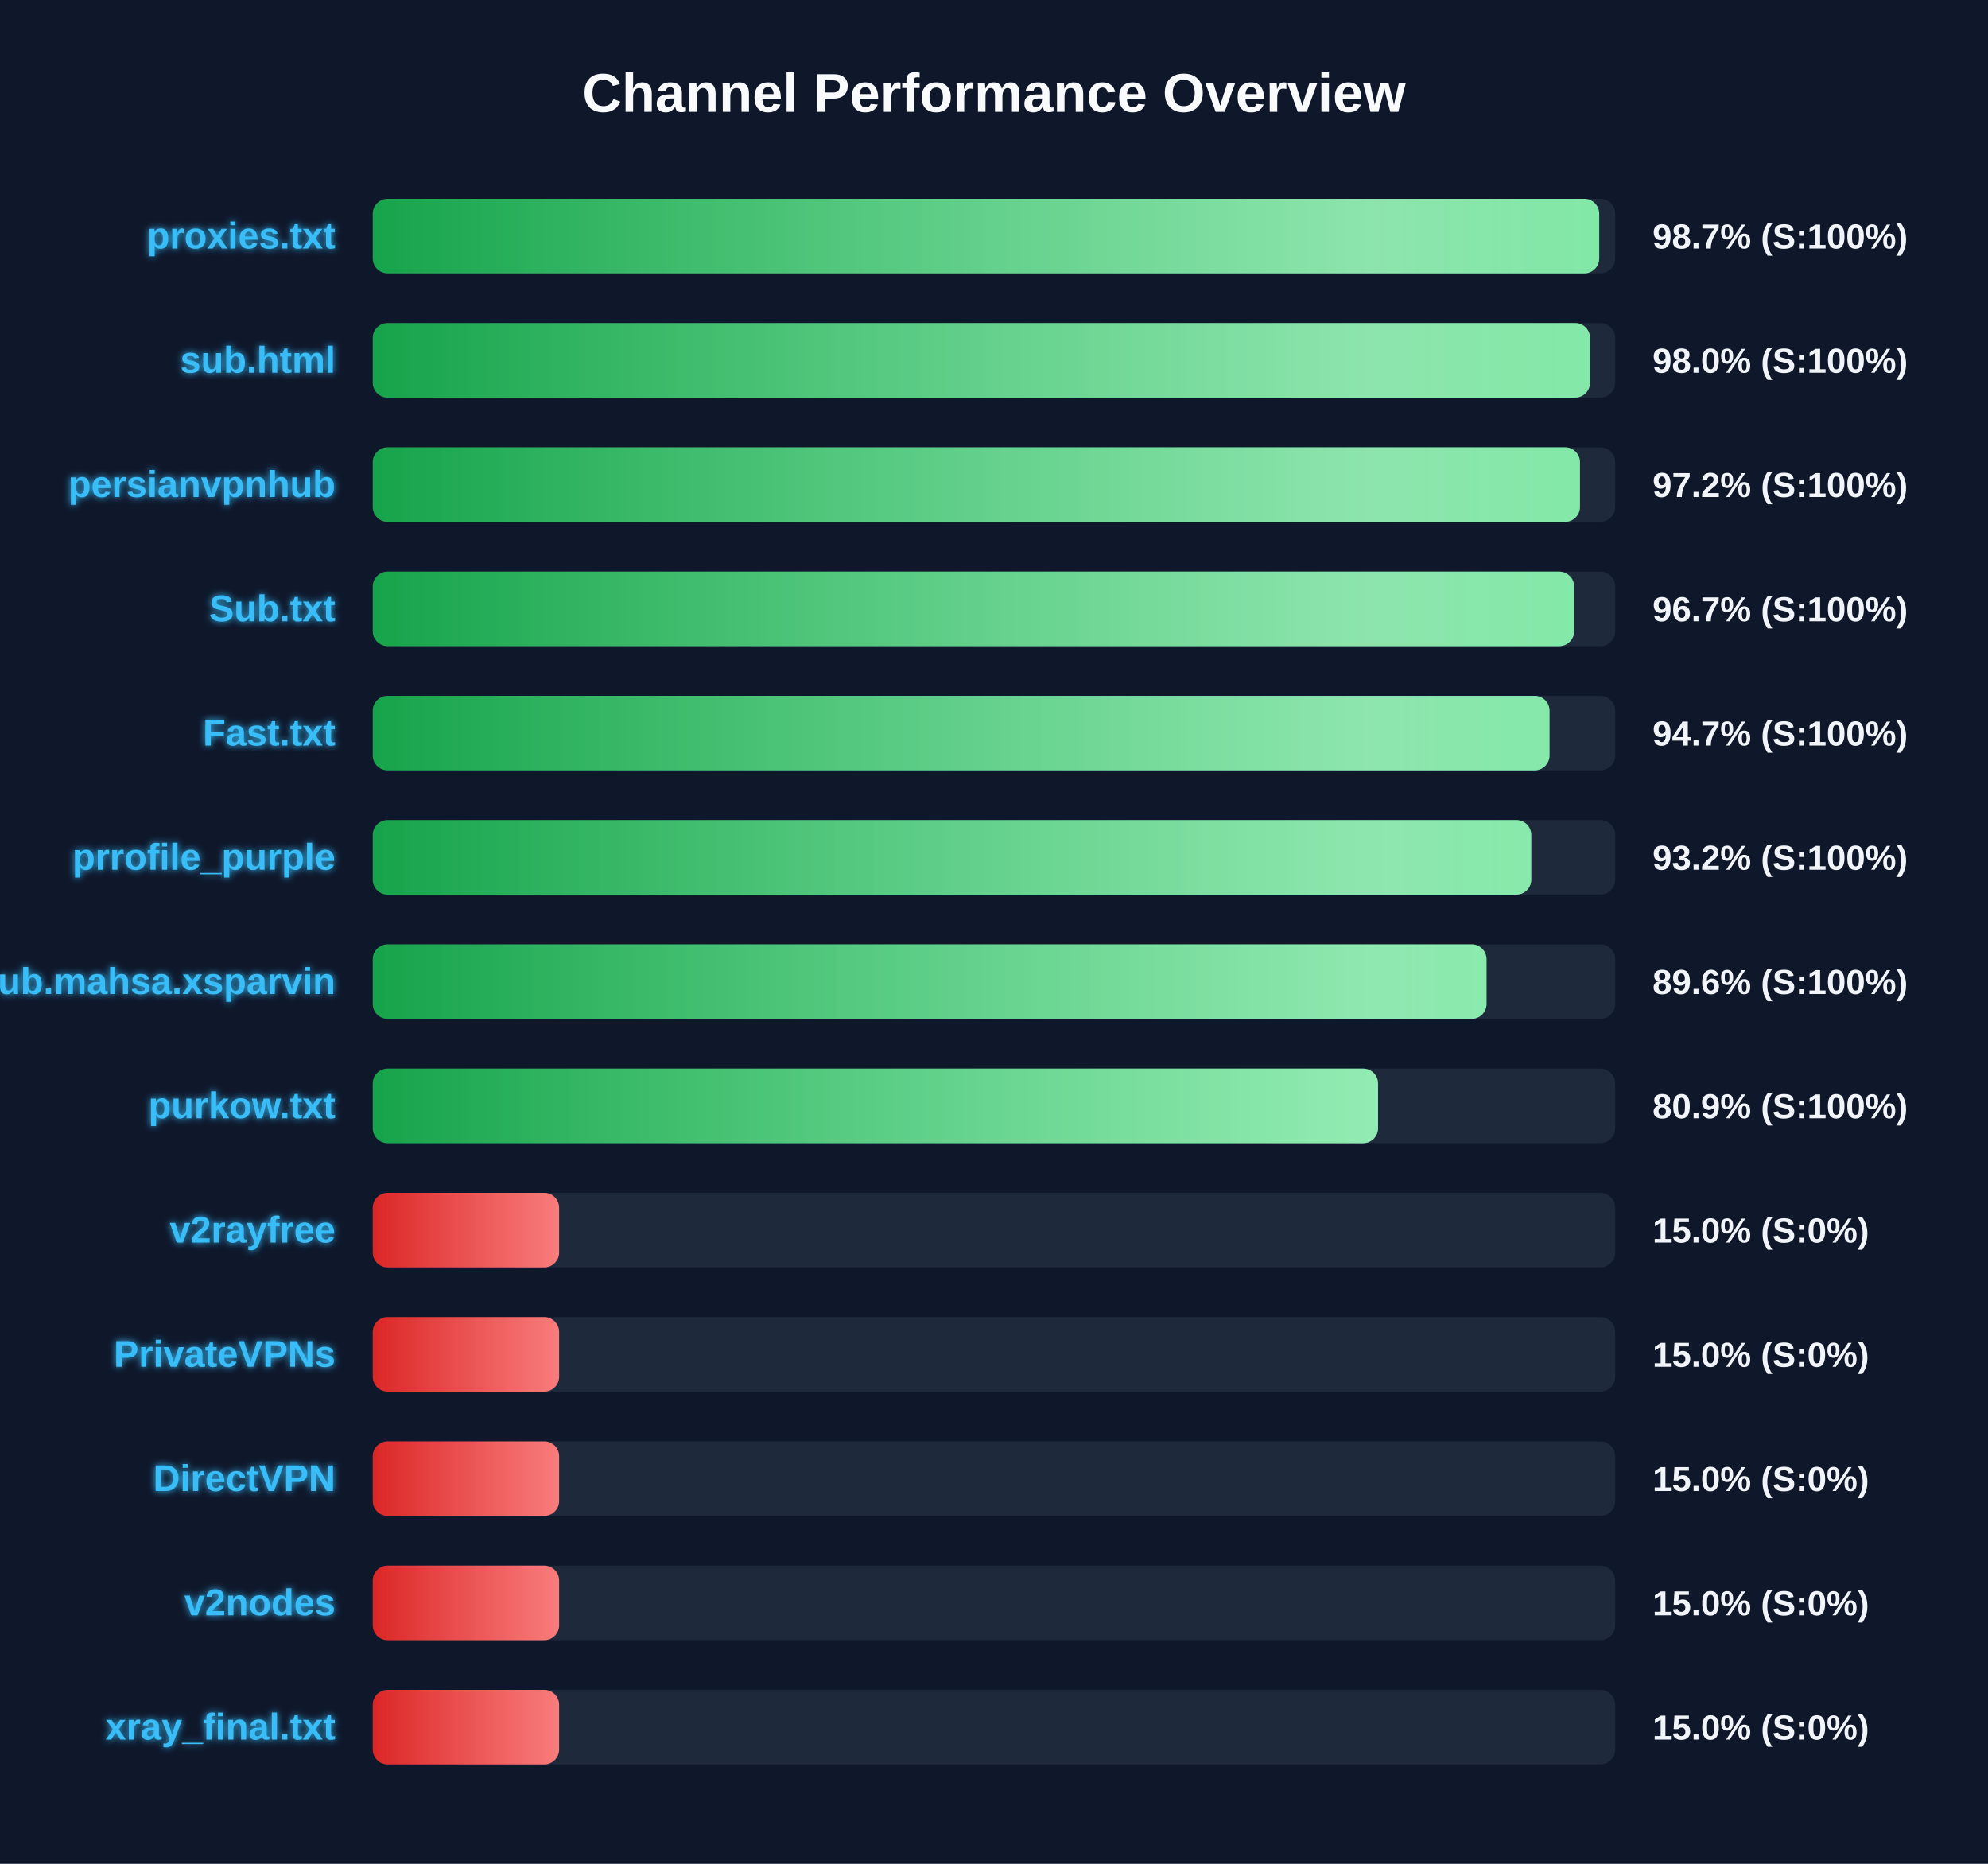
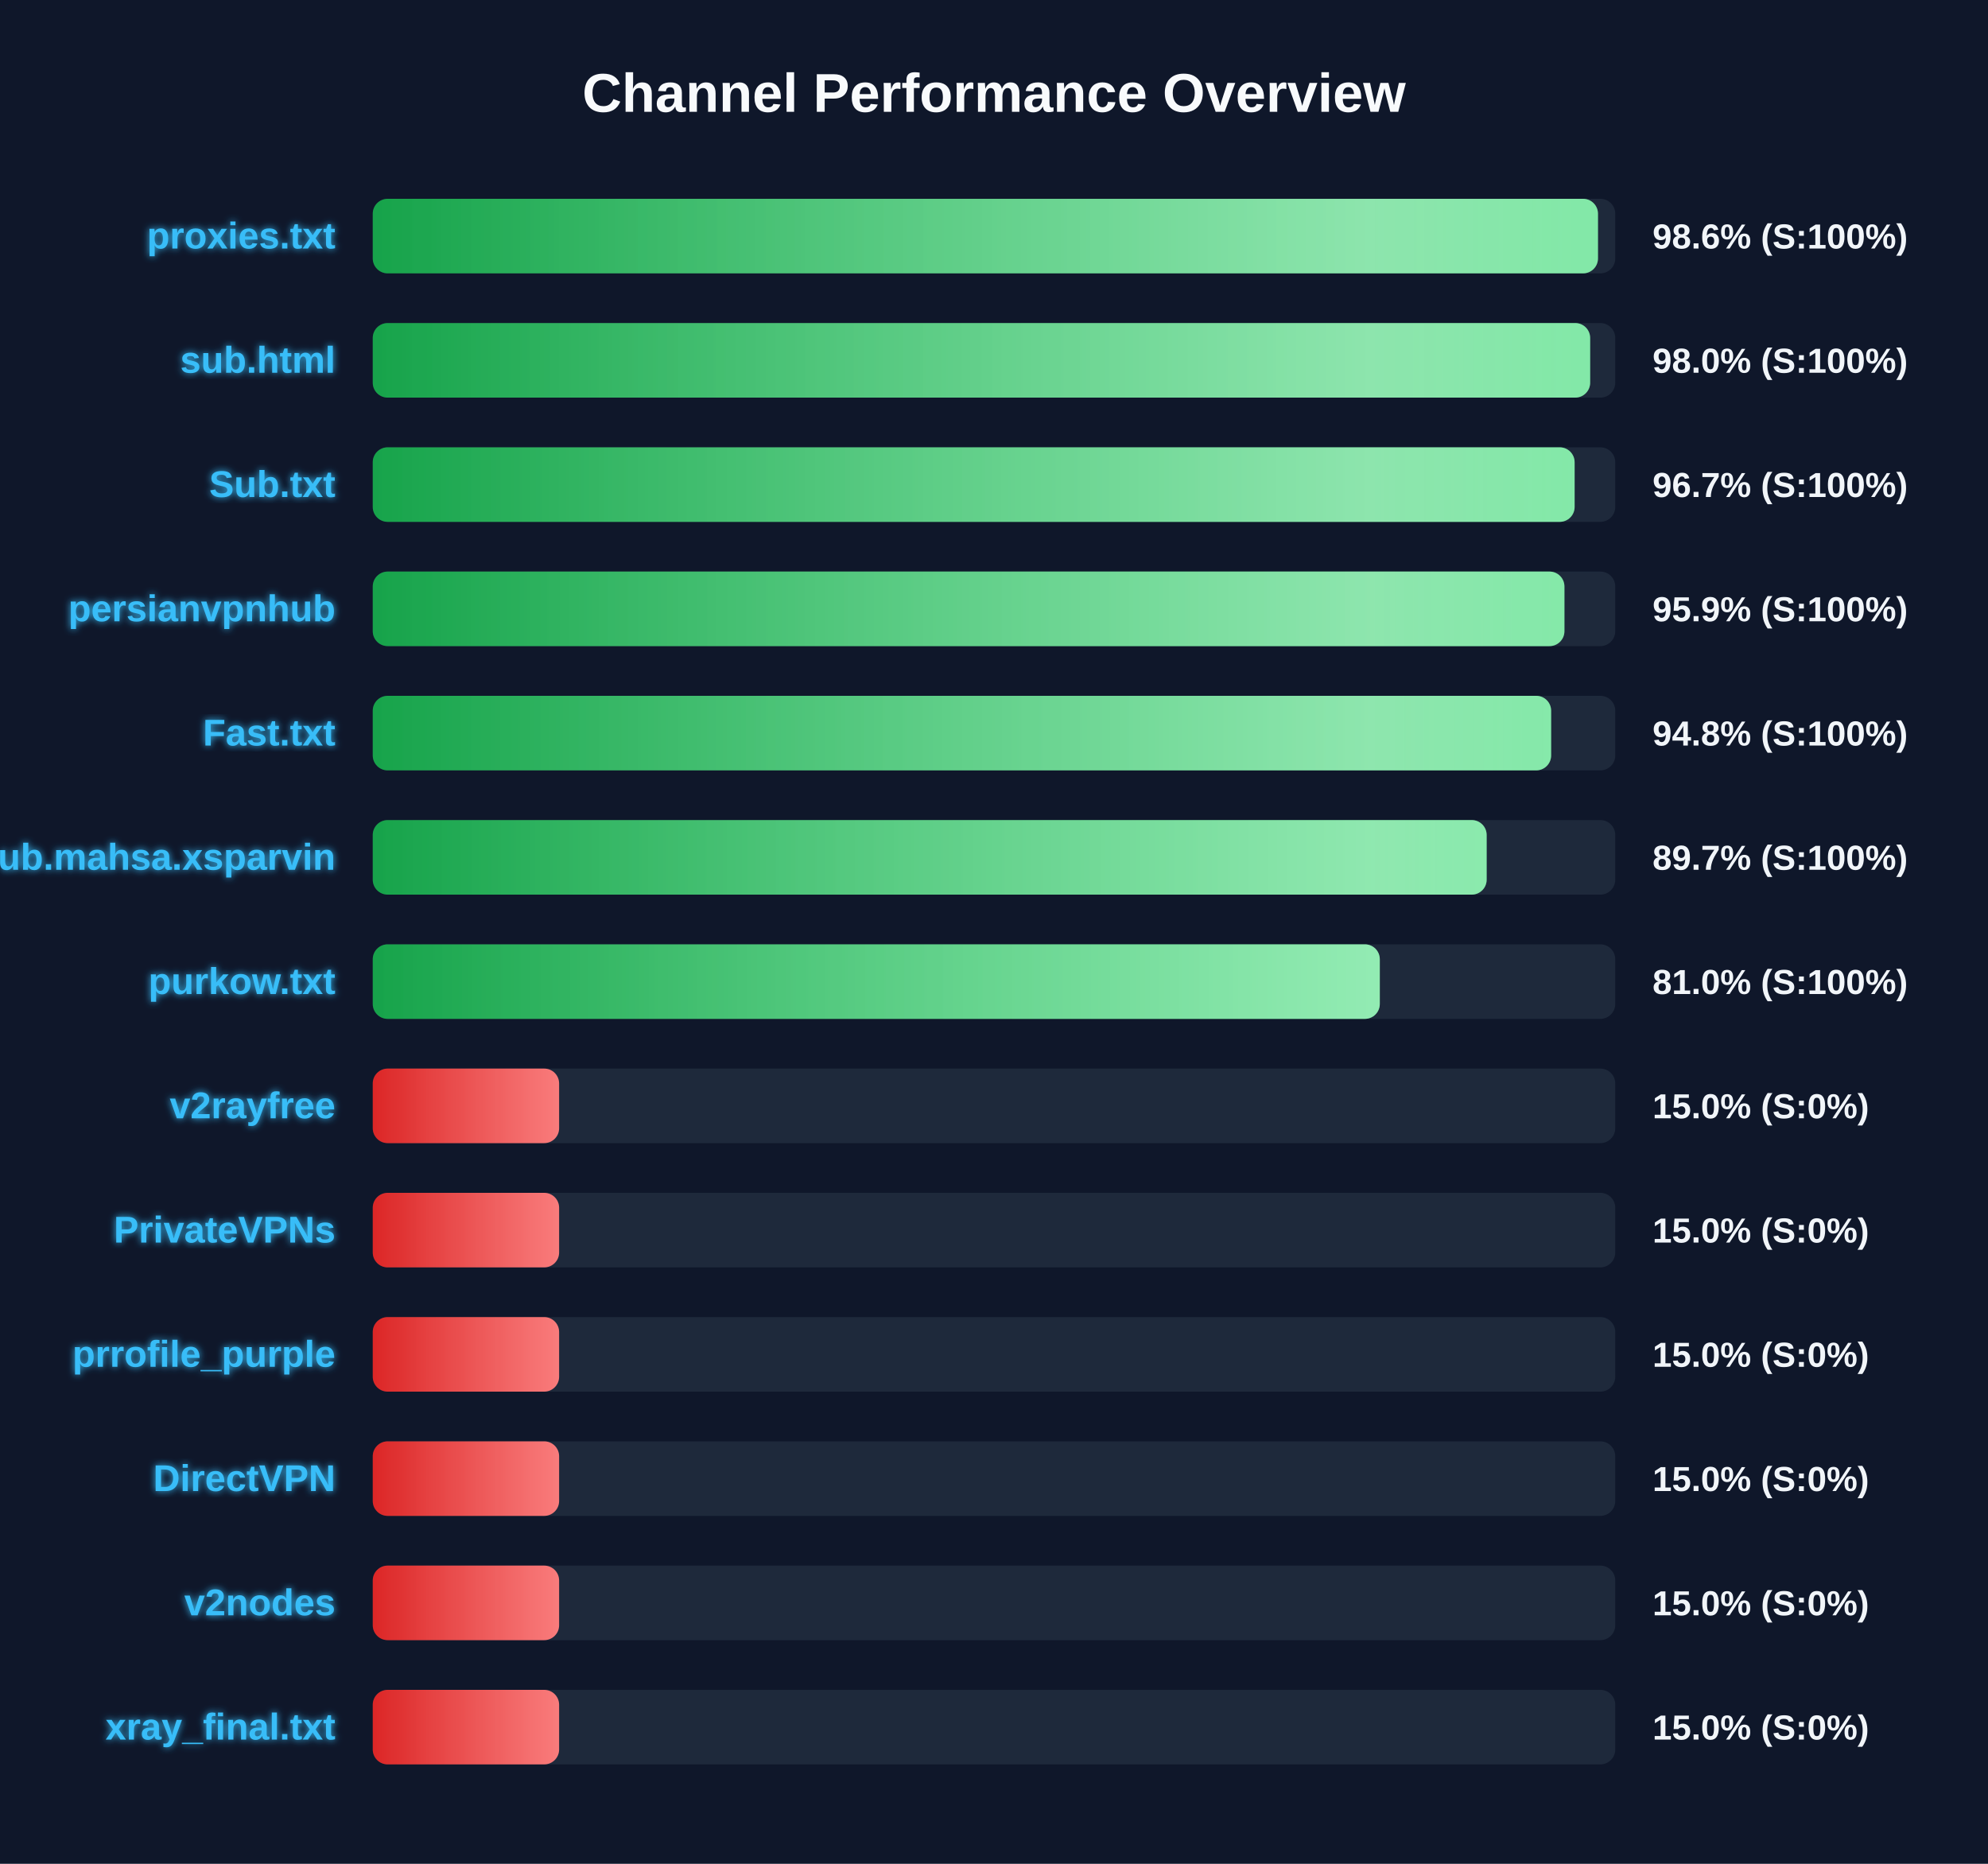
<svg xmlns="http://www.w3.org/2000/svg" width="800" height="750" version="1.1">
  <defs>
    <linearGradient id="grad-green" x1="0%" y1="0%" x2="100%" y2="0%">
      <stop offset="0%" stop-color="#16a34a" />
      <stop offset="100%" stop-color="#4ade80" />
    </linearGradient>
    <linearGradient id="grad-yellow" x1="0%" y1="0%" x2="100%" y2="0%">
      <stop offset="0%" stop-color="#ca8a04" />
      <stop offset="100%" stop-color="#fde047" />
    </linearGradient>
    <linearGradient id="grad-red" x1="0%" y1="0%" x2="100%" y2="0%">
      <stop offset="0%" stop-color="#dc2626" />
      <stop offset="100%" stop-color="#f87171" />
    </linearGradient>
    <linearGradient id="shimmer" x1="0%" y1="0%" x2="100%" y2="0%">
      <stop offset="0%" stop-color="rgba(255,255,255,0)" />
      <stop offset="50%" stop-color="rgba(255,255,255,0.4)" />
      <stop offset="100%" stop-color="rgba(255,255,255,0)" />
    </linearGradient>
    <filter id="glow" x="-20%" y="-20%" width="140%" height="140%">
      <feGaussianBlur stdDeviation="1.5" result="blur" />
      <feComposite in="SourceGraphic" in2="blur" operator="over" />
    </filter>
  </defs>
  <style>
        .bg-rect { fill: #0f172a; }
        .title { font: bold 22px 'Segoe UI', Arial, sans-serif; fill: #f8fafc; }
        .row { font: bold 15px 'Segoe UI', Arial, sans-serif; fill: #38bdf8; filter: url(#glow); }
        .score { font: bold 14px 'Segoe UI', Arial, sans-serif; fill: #f1f5f9; }
        @keyframes shimmer-anim {
            0% { transform: translateX(-100%); }
            100% { transform: translateX(200%); }
        }
        .shimmer-rect {
            animation: shimmer-anim 2.5s infinite linear;
        }
    </style>
  <rect width="100%" height="100%" class="bg-rect" />
  <text x="400" y="45" text-anchor="middle" class="title">Channel Performance Overview</text>
  <rect x="150" y="80" width="500" height="30" fill="#1e293b" rx="6" />
  <clipPath id="clip-0">
-     <rect x="150" y="80" width="493.55" height="30" rx="6" />
+     <rect x="150" y="80" width="493.05" height="30" rx="6" />
  </clipPath>
-   <rect x="150" y="80" width="493.55" height="30" fill="url(#grad-green)" rx="6" />
+   <rect x="150" y="80" width="493.05" height="30" fill="url(#grad-green)" rx="6" />
  <g clip-path="url(#clip-0)">
    <rect x="150" y="80" width="100%" height="30" fill="url(#shimmer)" class="shimmer-rect" />
  </g>
  <text x="135" y="100" text-anchor="end" class="row">proxies.txt</text>
-   <text x="665" y="100" text-anchor="start" class="score">98.7% (S:100%)</text>
+   <text x="665" y="100" text-anchor="start" class="score">98.6% (S:100%)</text>
  <rect x="150" y="130" width="500" height="30" fill="#1e293b" rx="6" />
  <clipPath id="clip-1">
-     <rect x="150" y="130" width="489.85" height="30" rx="6" />
+     <rect x="150" y="130" width="489.9" height="30" rx="6" />
  </clipPath>
-   <rect x="150" y="130" width="489.85" height="30" fill="url(#grad-green)" rx="6" />
+   <rect x="150" y="130" width="489.9" height="30" fill="url(#grad-green)" rx="6" />
  <g clip-path="url(#clip-1)">
    <rect x="150" y="130" width="100%" height="30" fill="url(#shimmer)" class="shimmer-rect" />
  </g>
  <text x="135" y="150" text-anchor="end" class="row">sub.html</text>
  <text x="665" y="150" text-anchor="start" class="score">98.0% (S:100%)</text>
  <rect x="150" y="180" width="500" height="30" fill="#1e293b" rx="6" />
  <clipPath id="clip-2">
-     <rect x="150" y="180" width="485.8" height="30" rx="6" />
+     <rect x="150" y="180" width="483.65" height="30" rx="6" />
  </clipPath>
-   <rect x="150" y="180" width="485.8" height="30" fill="url(#grad-green)" rx="6" />
+   <rect x="150" y="180" width="483.65" height="30" fill="url(#grad-green)" rx="6" />
  <g clip-path="url(#clip-2)">
    <rect x="150" y="180" width="100%" height="30" fill="url(#shimmer)" class="shimmer-rect" />
  </g>
-   <text x="135" y="200" text-anchor="end" class="row">persianvpnhub</text>
-   <text x="665" y="200" text-anchor="start" class="score">97.2% (S:100%)</text>
+   <text x="135" y="200" text-anchor="end" class="row">Sub.txt</text>
+   <text x="665" y="200" text-anchor="start" class="score">96.7% (S:100%)</text>
  <rect x="150" y="230" width="500" height="30" fill="#1e293b" rx="6" />
  <clipPath id="clip-3">
-     <rect x="150" y="230" width="483.45" height="30" rx="6" />
+     <rect x="150" y="230" width="479.55" height="30" rx="6" />
  </clipPath>
-   <rect x="150" y="230" width="483.45" height="30" fill="url(#grad-green)" rx="6" />
+   <rect x="150" y="230" width="479.55" height="30" fill="url(#grad-green)" rx="6" />
  <g clip-path="url(#clip-3)">
    <rect x="150" y="230" width="100%" height="30" fill="url(#shimmer)" class="shimmer-rect" />
  </g>
-   <text x="135" y="250" text-anchor="end" class="row">Sub.txt</text>
-   <text x="665" y="250" text-anchor="start" class="score">96.7% (S:100%)</text>
+   <text x="135" y="250" text-anchor="end" class="row">persianvpnhub</text>
+   <text x="665" y="250" text-anchor="start" class="score">95.9% (S:100%)</text>
  <rect x="150" y="280" width="500" height="30" fill="#1e293b" rx="6" />
  <clipPath id="clip-4">
-     <rect x="150" y="280" width="473.55" height="30" rx="6" />
+     <rect x="150" y="280" width="474.2" height="30" rx="6" />
  </clipPath>
-   <rect x="150" y="280" width="473.55" height="30" fill="url(#grad-green)" rx="6" />
+   <rect x="150" y="280" width="474.2" height="30" fill="url(#grad-green)" rx="6" />
  <g clip-path="url(#clip-4)">
    <rect x="150" y="280" width="100%" height="30" fill="url(#shimmer)" class="shimmer-rect" />
  </g>
  <text x="135" y="300" text-anchor="end" class="row">Fast.txt</text>
-   <text x="665" y="300" text-anchor="start" class="score">94.7% (S:100%)</text>
+   <text x="665" y="300" text-anchor="start" class="score">94.8% (S:100%)</text>
  <rect x="150" y="330" width="500" height="30" fill="#1e293b" rx="6" />
  <clipPath id="clip-5">
-     <rect x="150" y="330" width="466.2" height="30" rx="6" />
+     <rect x="150" y="330" width="448.25" height="30" rx="6" />
  </clipPath>
-   <rect x="150" y="330" width="466.2" height="30" fill="url(#grad-green)" rx="6" />
+   <rect x="150" y="330" width="448.25" height="30" fill="url(#grad-green)" rx="6" />
  <g clip-path="url(#clip-5)">
    <rect x="150" y="330" width="100%" height="30" fill="url(#shimmer)" class="shimmer-rect" />
  </g>
-   <text x="135" y="350" text-anchor="end" class="row">prrofile_purple</text>
-   <text x="665" y="350" text-anchor="start" class="score">93.2% (S:100%)</text>
+   <text x="135" y="350" text-anchor="end" class="row">Sub.mahsa.xsparvin</text>
+   <text x="665" y="350" text-anchor="start" class="score">89.7% (S:100%)</text>
  <rect x="150" y="380" width="500" height="30" fill="#1e293b" rx="6" />
  <clipPath id="clip-6">
-     <rect x="150" y="380" width="448.2" height="30" rx="6" />
+     <rect x="150" y="380" width="405.25" height="30" rx="6" />
  </clipPath>
-   <rect x="150" y="380" width="448.2" height="30" fill="url(#grad-green)" rx="6" />
+   <rect x="150" y="380" width="405.25" height="30" fill="url(#grad-green)" rx="6" />
  <g clip-path="url(#clip-6)">
    <rect x="150" y="380" width="100%" height="30" fill="url(#shimmer)" class="shimmer-rect" />
  </g>
-   <text x="135" y="400" text-anchor="end" class="row">Sub.mahsa.xsparvin</text>
-   <text x="665" y="400" text-anchor="start" class="score">89.6% (S:100%)</text>
+   <text x="135" y="400" text-anchor="end" class="row">purkow.txt</text>
+   <text x="665" y="400" text-anchor="start" class="score">81.0% (S:100%)</text>
  <rect x="150" y="430" width="500" height="30" fill="#1e293b" rx="6" />
  <clipPath id="clip-7">
-     <rect x="150" y="430" width="404.55" height="30" rx="6" />
+     <rect x="150" y="430" width="75.0" height="30" rx="6" />
  </clipPath>
-   <rect x="150" y="430" width="404.55" height="30" fill="url(#grad-green)" rx="6" />
+   <rect x="150" y="430" width="75.0" height="30" fill="url(#grad-red)" rx="6" />
  <g clip-path="url(#clip-7)">
    <rect x="150" y="430" width="100%" height="30" fill="url(#shimmer)" class="shimmer-rect" />
  </g>
-   <text x="135" y="450" text-anchor="end" class="row">purkow.txt</text>
-   <text x="665" y="450" text-anchor="start" class="score">80.9% (S:100%)</text>
+   <text x="135" y="450" text-anchor="end" class="row">v2rayfree</text>
+   <text x="665" y="450" text-anchor="start" class="score">15.0% (S:0%)</text>
  <rect x="150" y="480" width="500" height="30" fill="#1e293b" rx="6" />
  <clipPath id="clip-8">
    <rect x="150" y="480" width="75.0" height="30" rx="6" />
  </clipPath>
  <rect x="150" y="480" width="75.0" height="30" fill="url(#grad-red)" rx="6" />
  <g clip-path="url(#clip-8)">
    <rect x="150" y="480" width="100%" height="30" fill="url(#shimmer)" class="shimmer-rect" />
  </g>
-   <text x="135" y="500" text-anchor="end" class="row">v2rayfree</text>
+   <text x="135" y="500" text-anchor="end" class="row">PrivateVPNs</text>
  <text x="665" y="500" text-anchor="start" class="score">15.0% (S:0%)</text>
  <rect x="150" y="530" width="500" height="30" fill="#1e293b" rx="6" />
  <clipPath id="clip-9">
    <rect x="150" y="530" width="75.0" height="30" rx="6" />
  </clipPath>
  <rect x="150" y="530" width="75.0" height="30" fill="url(#grad-red)" rx="6" />
  <g clip-path="url(#clip-9)">
    <rect x="150" y="530" width="100%" height="30" fill="url(#shimmer)" class="shimmer-rect" />
  </g>
-   <text x="135" y="550" text-anchor="end" class="row">PrivateVPNs</text>
+   <text x="135" y="550" text-anchor="end" class="row">prrofile_purple</text>
  <text x="665" y="550" text-anchor="start" class="score">15.0% (S:0%)</text>
  <rect x="150" y="580" width="500" height="30" fill="#1e293b" rx="6" />
  <clipPath id="clip-10">
    <rect x="150" y="580" width="75.0" height="30" rx="6" />
  </clipPath>
  <rect x="150" y="580" width="75.0" height="30" fill="url(#grad-red)" rx="6" />
  <g clip-path="url(#clip-10)">
    <rect x="150" y="580" width="100%" height="30" fill="url(#shimmer)" class="shimmer-rect" />
  </g>
  <text x="135" y="600" text-anchor="end" class="row">DirectVPN</text>
  <text x="665" y="600" text-anchor="start" class="score">15.0% (S:0%)</text>
  <rect x="150" y="630" width="500" height="30" fill="#1e293b" rx="6" />
  <clipPath id="clip-11">
    <rect x="150" y="630" width="75.0" height="30" rx="6" />
  </clipPath>
  <rect x="150" y="630" width="75.0" height="30" fill="url(#grad-red)" rx="6" />
  <g clip-path="url(#clip-11)">
    <rect x="150" y="630" width="100%" height="30" fill="url(#shimmer)" class="shimmer-rect" />
  </g>
  <text x="135" y="650" text-anchor="end" class="row">v2nodes</text>
  <text x="665" y="650" text-anchor="start" class="score">15.0% (S:0%)</text>
  <rect x="150" y="680" width="500" height="30" fill="#1e293b" rx="6" />
  <clipPath id="clip-12">
    <rect x="150" y="680" width="75.0" height="30" rx="6" />
  </clipPath>
  <rect x="150" y="680" width="75.0" height="30" fill="url(#grad-red)" rx="6" />
  <g clip-path="url(#clip-12)">
    <rect x="150" y="680" width="100%" height="30" fill="url(#shimmer)" class="shimmer-rect" />
  </g>
  <text x="135" y="700" text-anchor="end" class="row">xray_final.txt</text>
  <text x="665" y="700" text-anchor="start" class="score">15.0% (S:0%)</text>
</svg>
